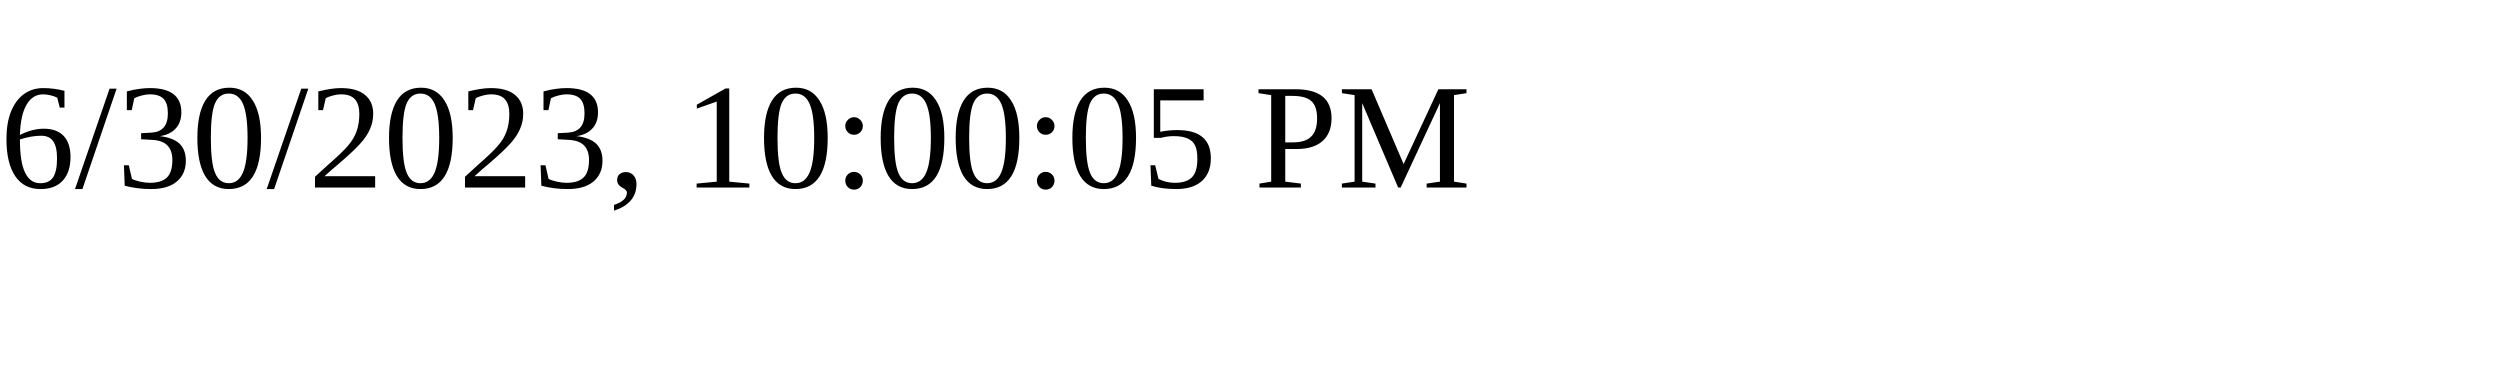
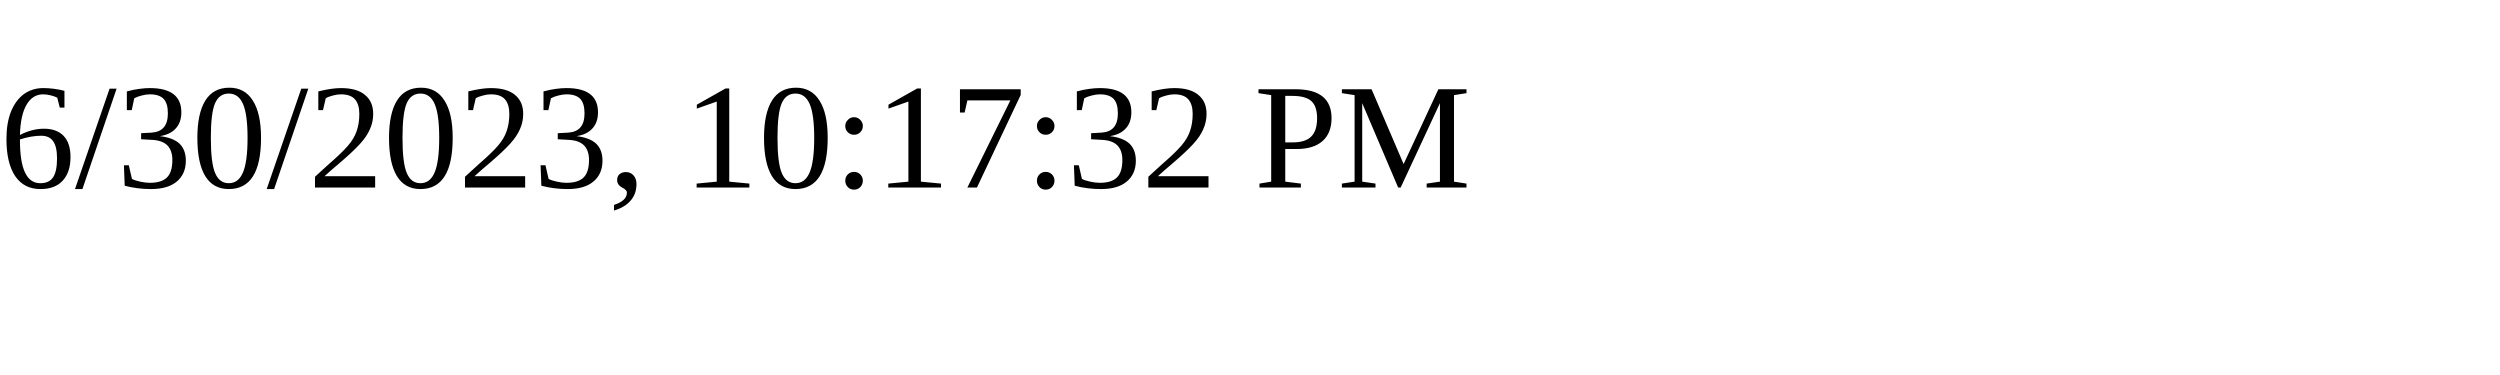
<svg xmlns="http://www.w3.org/2000/svg" height="30" width="200">
-   <text x="0" y="15">6/30/2023, 10:00:05 PM</text>
+   <text x="0" y="15">6/30/2023, 10:17:32 PM</text>
</svg>
